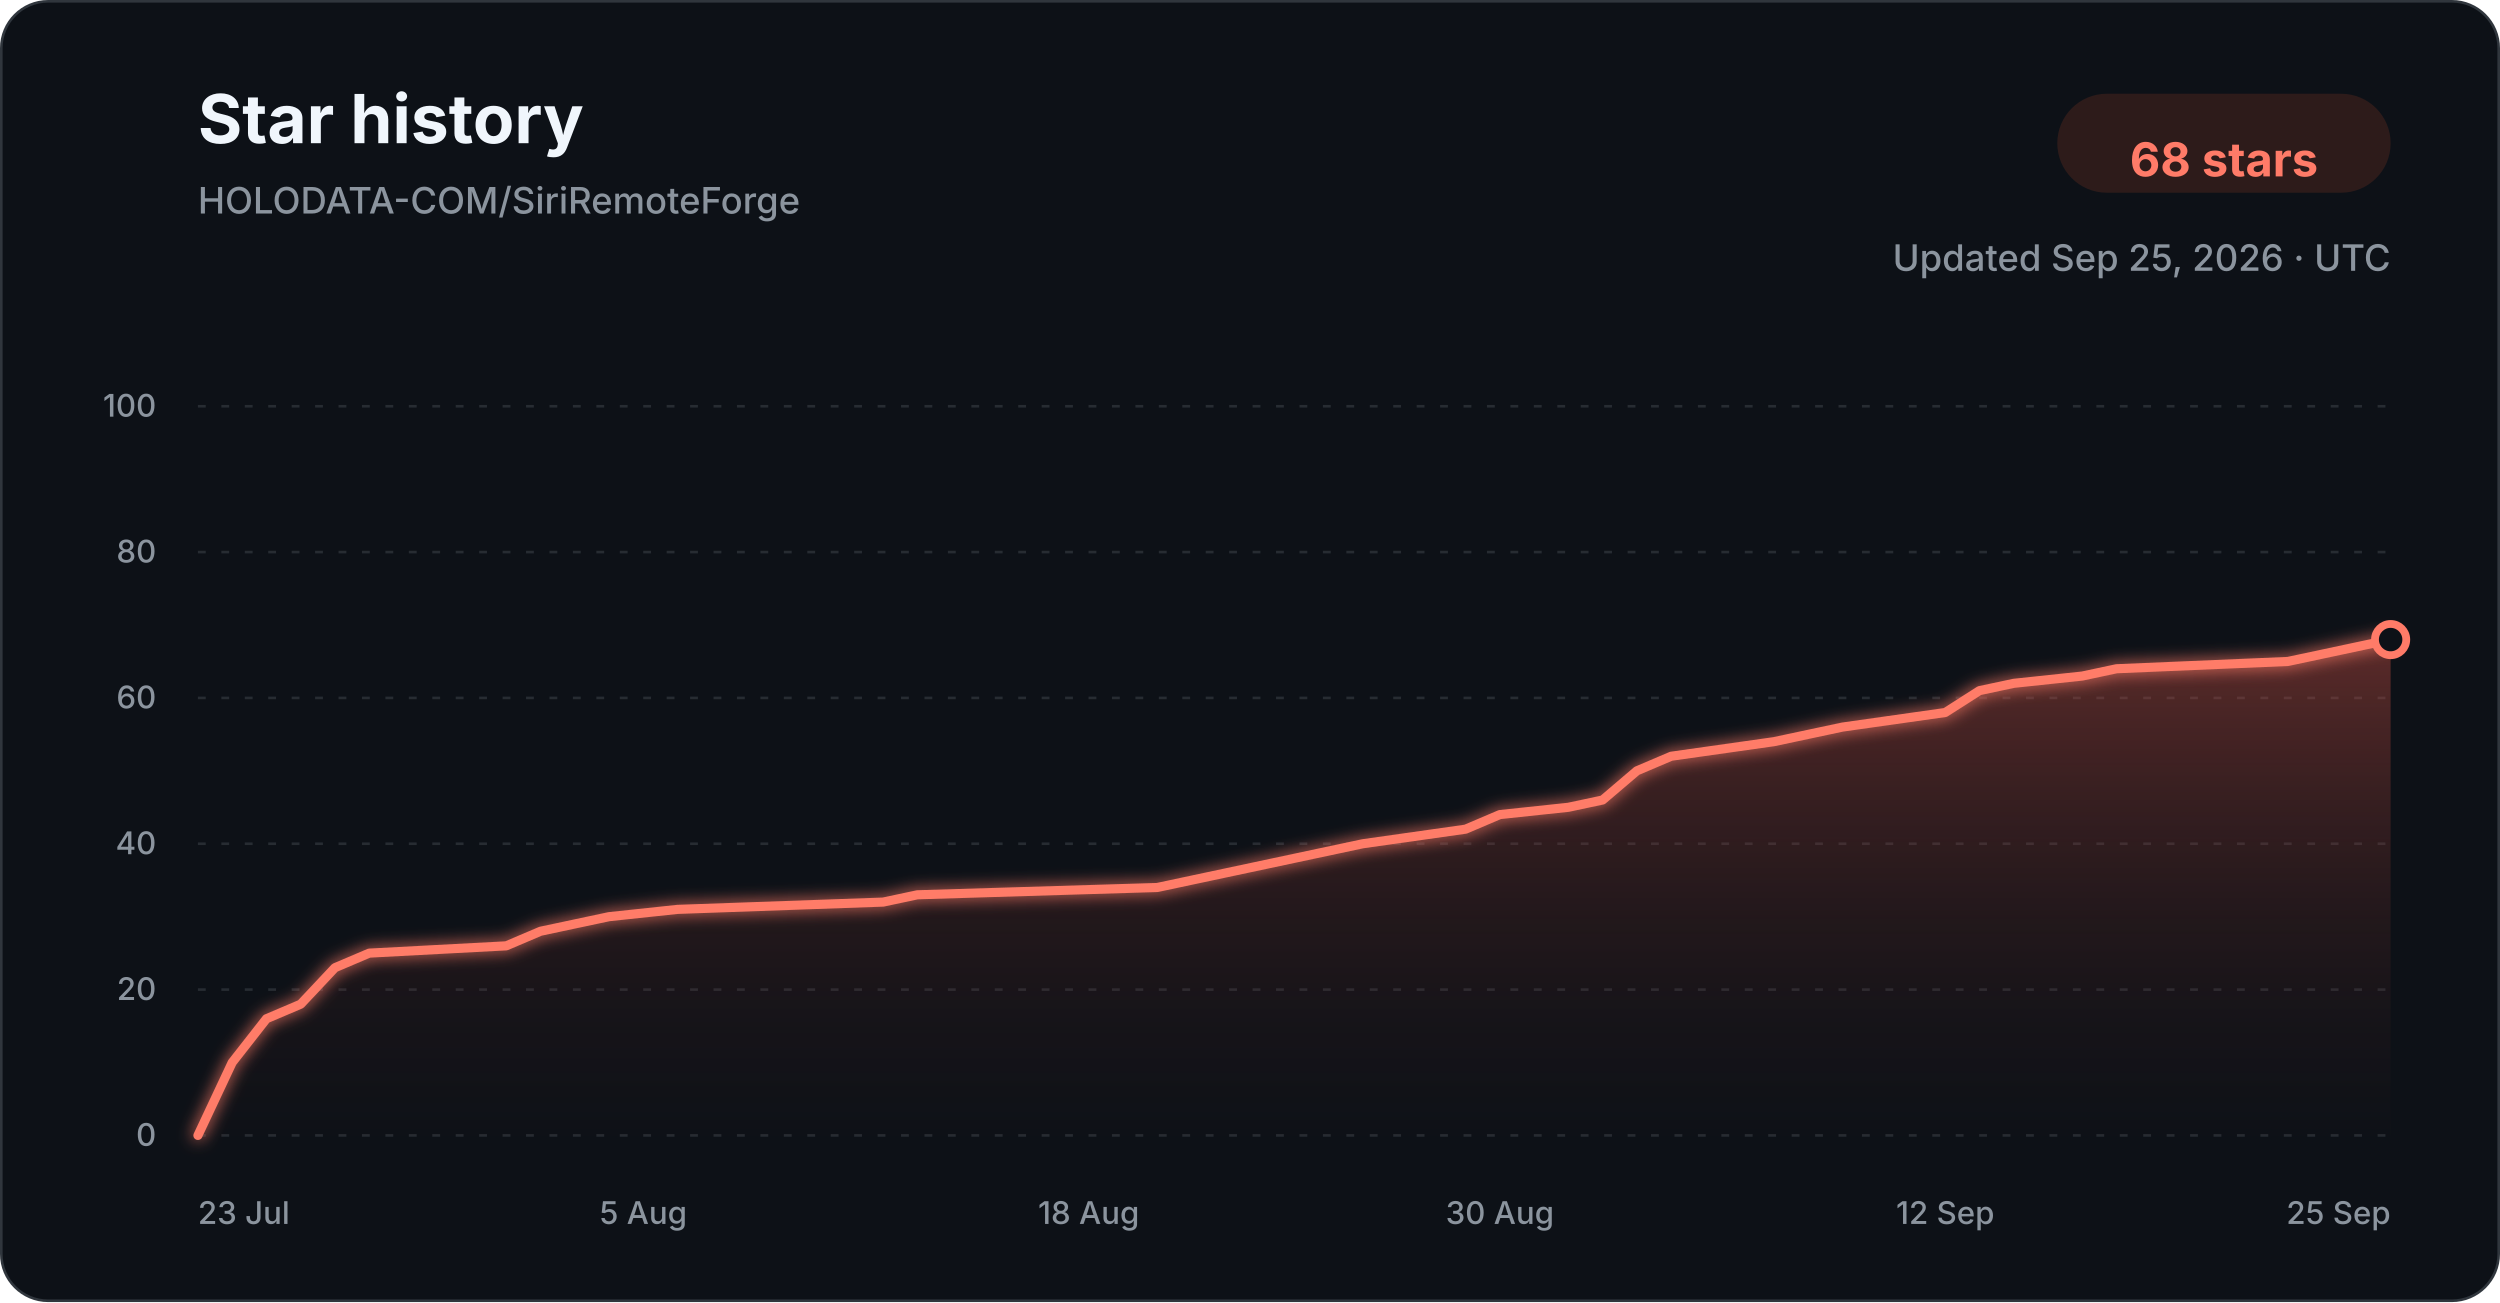
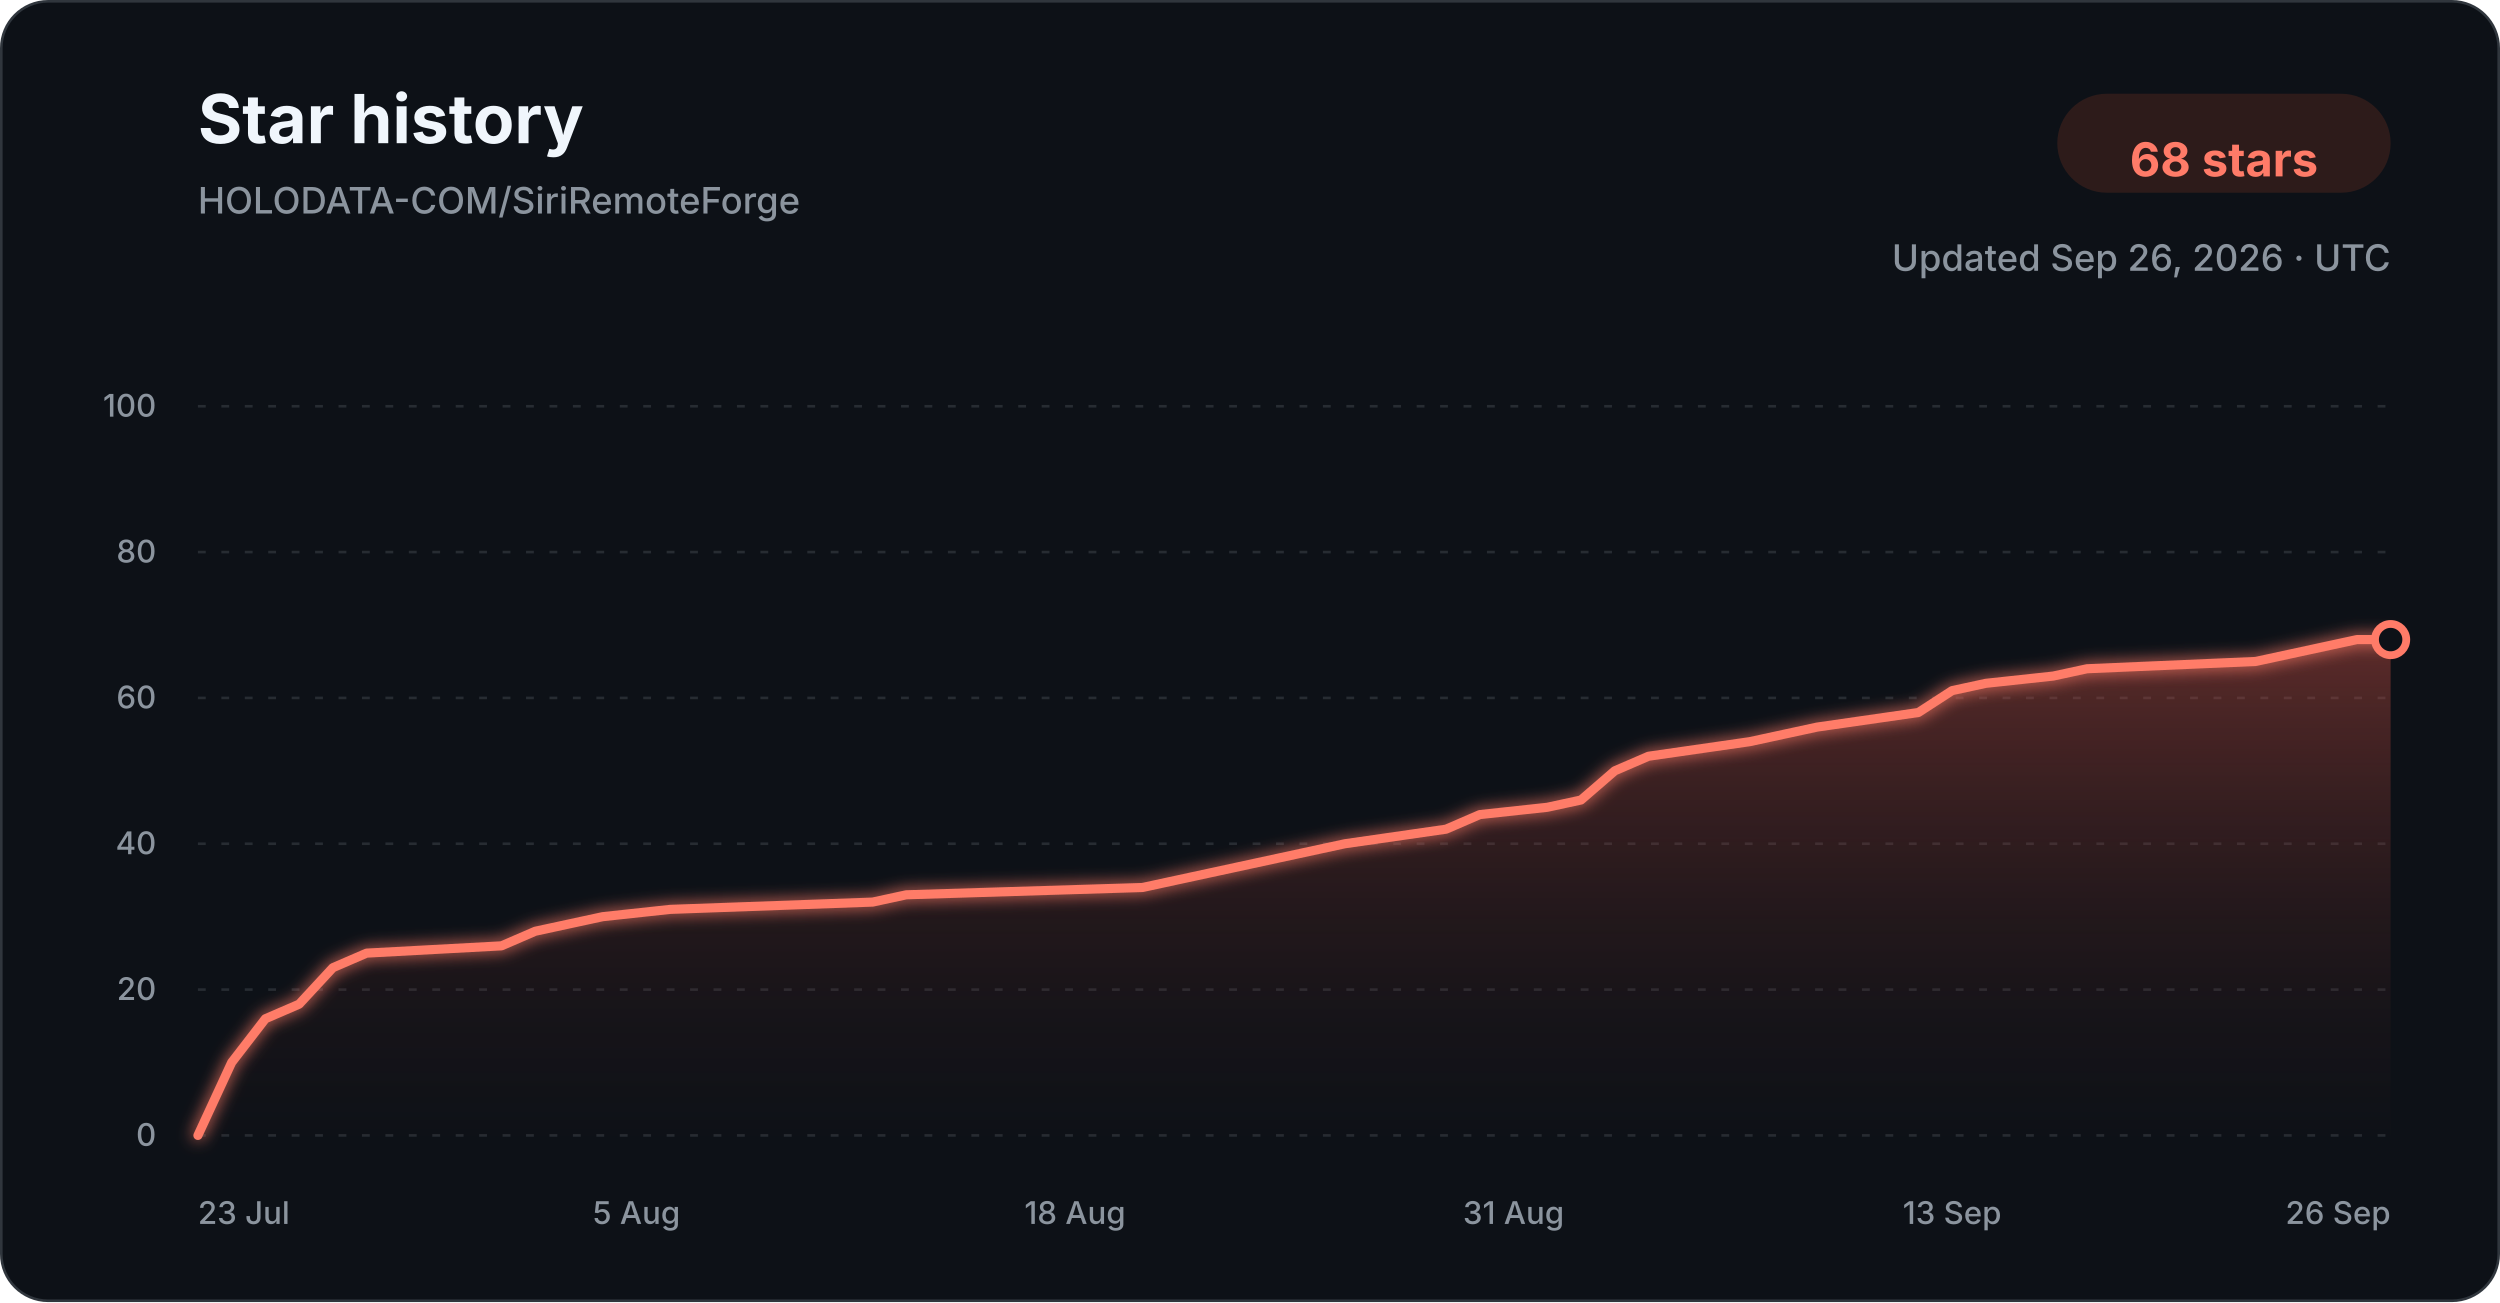
<svg xmlns="http://www.w3.org/2000/svg" width="960" height="500" viewBox="0 0 960 500" role="img" aria-labelledby="title description">
  <defs>
    <linearGradient id="star-area-dark" x1="0" y1="0" x2="0" y2="1">
      <stop offset="0%" stop-color="#c94f43" stop-opacity="0.42" />
      <stop offset="100%" stop-color="#351b1a" stop-opacity="0.04" />
    </linearGradient>
    <filter id="line-glow" x="-20%" y="-20%" width="140%" height="140%">
      <feGaussianBlur stdDeviation="3" result="blur" />
      <feMerge>
        <feMergeNode in="blur" />
        <feMergeNode in="SourceGraphic" />
      </feMerge>
    </filter>
  </defs>
  <style>
    .title { font: 700 26px -apple-system, BlinkMacSystemFont, "Segoe UI", sans-serif; fill: #f0f6fc; }
    .subtitle { font: 500 14px -apple-system, BlinkMacSystemFont, "Segoe UI", sans-serif; fill: #8b949e; }
    .count { font: 700 18px -apple-system, BlinkMacSystemFont, "Segoe UI", sans-serif; fill: #ff7b68; }
    .tick { font: 500 12px -apple-system, BlinkMacSystemFont, "Segoe UI", sans-serif; fill: #8b949e; }
    .grid { stroke: #30363d; stroke-width: 1; stroke-dasharray: 3 6; opacity: 0.72; }
  </style>
  <rect x="0.5" y="0.5" width="959" height="499" rx="18" fill="#0d1117" stroke="#30363d" />
  <text x="76" y="55" class="title">Star history</text>
  <text x="76" y="82" class="subtitle">HOLODATA-COM/SiriRemoteForge</text>
  <rect x="790" y="36" width="128" height="38" rx="19" fill="#2d1b1a" />
  <text x="854" y="61" text-anchor="middle" dominant-baseline="middle" class="count">68 stars</text>
-   <text x="918" y="104" text-anchor="end" class="subtitle">Updated Sep 25, 2026 · UTC</text>
+   <text x="918" y="104" text-anchor="end" class="subtitle">Updated Sep 26, 2026 · UTC</text>
  <line x1="76" y1="436.00" x2="918" y2="436.00" class="grid" />
  <text x="60" y="440.00" text-anchor="end" class="tick">0</text>
  <line x1="76" y1="380.00" x2="918" y2="380.00" class="grid" />
  <text x="60" y="384.00" text-anchor="end" class="tick">20</text>
  <line x1="76" y1="324.00" x2="918" y2="324.00" class="grid" />
  <text x="60" y="328.00" text-anchor="end" class="tick">40</text>
  <line x1="76" y1="268.00" x2="918" y2="268.00" class="grid" />
  <text x="60" y="272.00" text-anchor="end" class="tick">60</text>
  <line x1="76" y1="212.00" x2="918" y2="212.00" class="grid" />
  <text x="60" y="216.00" text-anchor="end" class="tick">80</text>
  <line x1="76" y1="156.00" x2="918" y2="156.00" class="grid" />
  <text x="60" y="160.00" text-anchor="end" class="tick">100</text>
-   <path d="M 76.00 436.00 L 89.16 408.00 L 102.31 391.20 L 115.47 385.60 L 128.62 371.60 L 141.78 366.00 L 194.41 363.20 L 207.56 357.60 L 220.72 354.80 L 233.88 352.00 L 260.19 349.20 L 339.12 346.40 L 352.28 343.60 L 444.38 340.80 L 457.53 338.00 L 470.69 335.20 L 497.00 329.60 L 523.31 324.00 L 562.78 318.40 L 575.94 312.80 L 602.25 310.00 L 615.41 307.20 L 628.56 296.00 L 641.72 290.40 L 681.19 284.80 L 694.34 282.00 L 707.50 279.20 L 746.97 273.60 L 760.12 265.20 L 773.28 262.40 L 799.59 259.60 L 812.75 256.80 L 878.53 254.00 L 891.69 251.20 L 918.00 245.60 L 918.00 436.00 L 76.00 436.00 Z" fill="url(#star-area-dark)" />
-   <path d="M 76.00 436.00 L 89.16 408.00 L 102.31 391.20 L 115.47 385.60 L 128.62 371.60 L 141.78 366.00 L 194.41 363.20 L 207.56 357.60 L 220.72 354.80 L 233.88 352.00 L 260.19 349.20 L 339.12 346.40 L 352.28 343.60 L 444.38 340.80 L 457.53 338.00 L 470.69 335.20 L 497.00 329.60 L 523.31 324.00 L 562.78 318.40 L 575.94 312.80 L 602.25 310.00 L 615.41 307.20 L 628.56 296.00 L 641.72 290.40 L 681.19 284.80 L 694.34 282.00 L 707.50 279.20 L 746.97 273.60 L 760.12 265.20 L 773.28 262.40 L 799.59 259.60 L 812.75 256.80 L 878.53 254.00 L 891.69 251.20 L 918.00 245.60" fill="none" stroke="#ff7b68" stroke-width="3.5" stroke-linecap="round" stroke-linejoin="round" filter="url(#line-glow)" />
+   <path d="M 76.00 436.00 L 88.95 408.00 L 101.91 391.20 L 114.86 385.60 L 127.82 371.60 L 140.77 366.00 L 192.58 363.20 L 205.54 357.60 L 218.49 354.80 L 231.45 352.00 L 257.35 349.20 L 335.08 346.40 L 348.03 343.60 L 438.71 340.80 L 451.66 338.00 L 464.62 335.20 L 490.52 329.60 L 516.43 324.00 L 555.29 318.40 L 568.25 312.80 L 594.15 310.00 L 607.11 307.20 L 620.06 296.00 L 633.02 290.40 L 671.88 284.80 L 684.83 282.00 L 697.78 279.20 L 736.65 273.60 L 749.60 265.20 L 762.55 262.40 L 788.46 259.60 L 801.42 256.80 L 866.18 254.00 L 879.14 251.20 L 905.05 245.60 L 918.00 245.60 L 918.00 436.00 L 76.00 436.00 Z" fill="url(#star-area-dark)" />
+   <path d="M 76.00 436.00 L 88.95 408.00 L 101.91 391.20 L 114.86 385.60 L 127.82 371.60 L 140.77 366.00 L 192.58 363.20 L 205.54 357.60 L 218.49 354.80 L 231.45 352.00 L 257.35 349.20 L 335.08 346.40 L 348.03 343.60 L 438.71 340.80 L 451.66 338.00 L 464.62 335.20 L 490.52 329.60 L 516.43 324.00 L 555.29 318.40 L 568.25 312.80 L 594.15 310.00 L 607.11 307.20 L 620.06 296.00 L 633.02 290.40 L 671.88 284.80 L 684.83 282.00 L 697.78 279.20 L 736.65 273.60 L 749.60 265.20 L 762.55 262.40 L 788.46 259.60 L 801.42 256.80 L 866.18 254.00 L 879.14 251.20 L 905.05 245.60 L 918.00 245.60" fill="none" stroke="#ff7b68" stroke-width="3.5" stroke-linecap="round" stroke-linejoin="round" filter="url(#line-glow)" />
  <circle cx="918.00" cy="245.60" r="6" fill="#0d1117" stroke="#ff7b68" stroke-width="3" />
  <text x="76.00" y="470" text-anchor="start" class="tick">23 Jul</text>
-   <text x="247.03" y="470" text-anchor="middle" class="tick">5 Aug</text>
-   <text x="418.06" y="470" text-anchor="middle" class="tick">18 Aug</text>
-   <text x="575.94" y="470" text-anchor="middle" class="tick">30 Aug</text>
-   <text x="746.97" y="470" text-anchor="middle" class="tick">12 Sep</text>
-   <text x="918.00" y="470" text-anchor="end" class="tick">25 Sep</text>
+   <text x="244.40" y="470" text-anchor="middle" class="tick">5 Aug</text>
+   <text x="412.80" y="470" text-anchor="middle" class="tick">18 Aug</text>
+   <text x="581.20" y="470" text-anchor="middle" class="tick">31 Aug</text>
+   <text x="749.60" y="470" text-anchor="middle" class="tick">13 Sep</text>
+   <text x="918.00" y="470" text-anchor="end" class="tick">26 Sep</text>
</svg>
